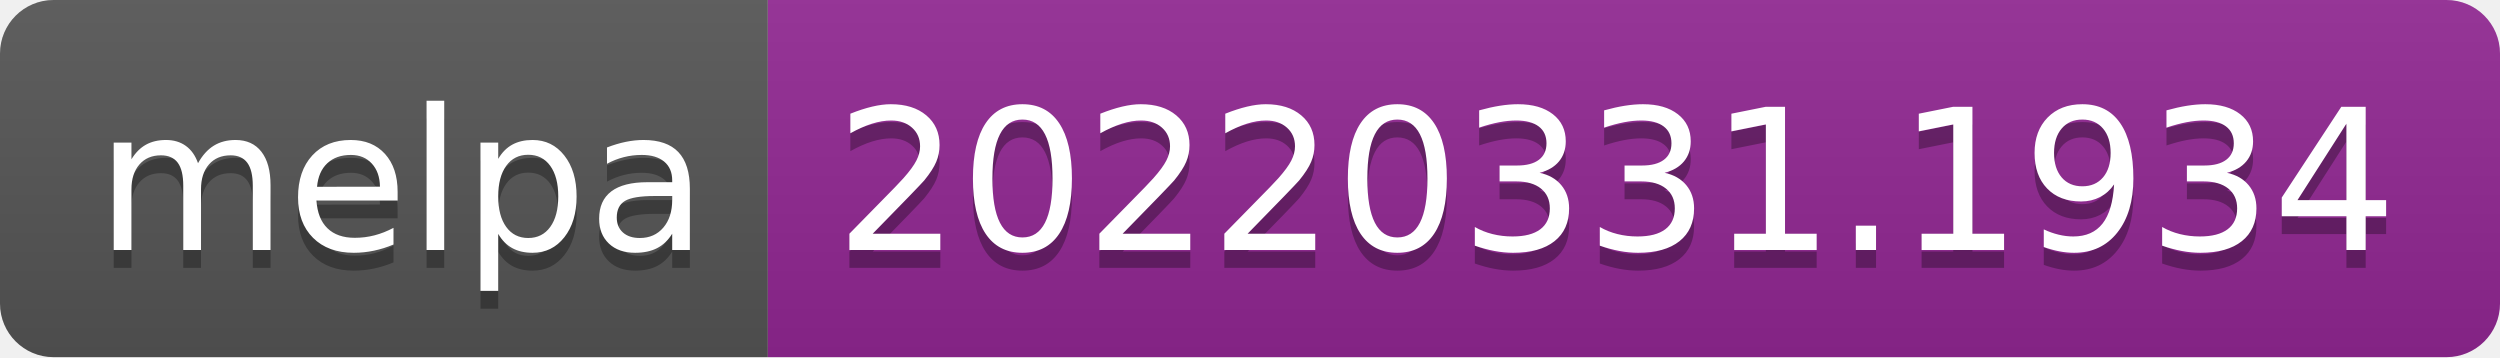
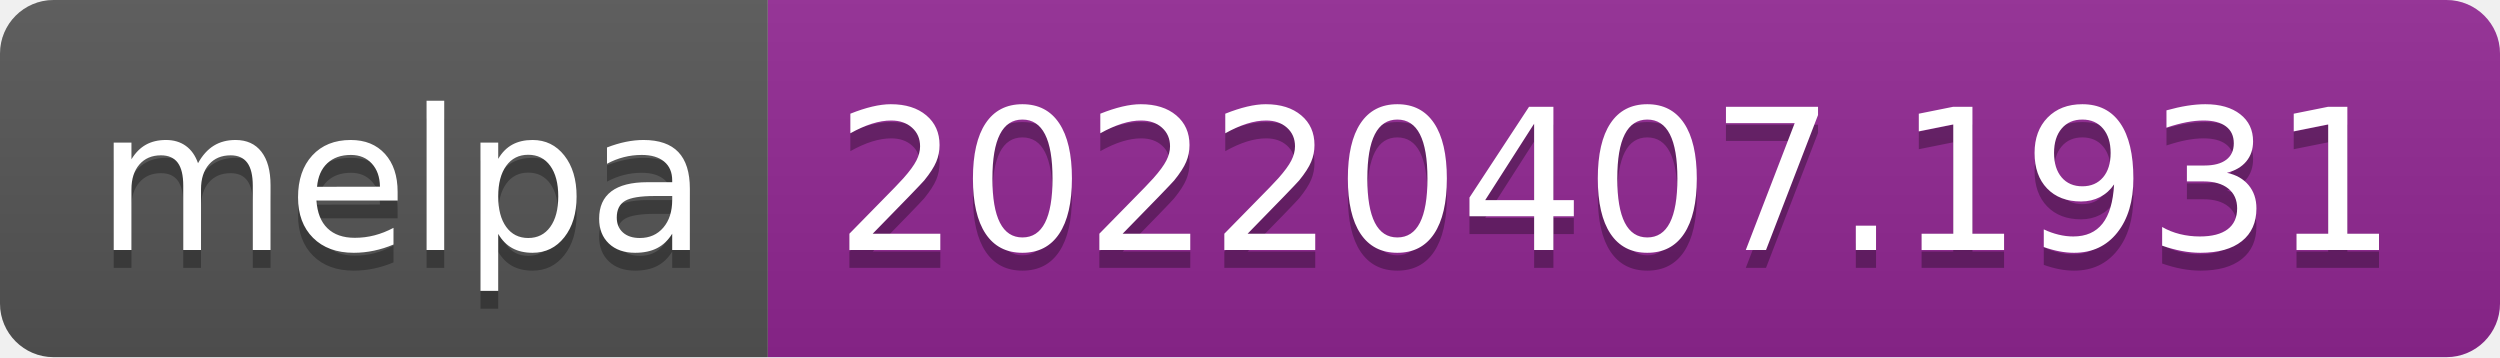
- <svg xmlns="http://www.w3.org/2000/svg" width="140" height="20" role="img" aria-label="melpa: 20220331.1934">
+ <svg xmlns="http://www.w3.org/2000/svg" width="140" height="20" role="img" aria-label="melpa: 20220407.1931">
  <linearGradient id="s" x2="0" y2="100%">
    <stop offset="0" stop-color="#bbb" stop-opacity=".1" />
    <stop offset="1" stop-opacity=".1" />
  </linearGradient>
  <clipPath id="r">
    <rect width="140" height="20" rx="3" fill="#fff" />
  </clipPath>
  <g clip-path="url(#r)">
    <rect width="43" height="20" fill="#555" />
    <rect x="43" width="97" height="20" fill="#922793" />
    <rect width="140" height="20" fill="url(#s)" />
  </g>
  <g fill="#fff" text-anchor="middle" font-family="Verdana,Geneva,DejaVu Sans,sans-serif" text-rendering="geometricPrecision" font-size="110">
    <text aria-hidden="true" x="225" y="150" fill="#010101" fill-opacity=".3" transform="scale(.1)" textLength="330">melpa</text>
    <text x="225" y="140" transform="scale(.1)" fill="#fff" textLength="330">melpa</text>
-     <text aria-hidden="true" x="905" y="150" fill="#010101" fill-opacity=".3" transform="scale(.1)" textLength="870">20220331.1934</text>
-     <text x="905" y="140" transform="scale(.1)" fill="#fff" textLength="870">20220331.1934</text>
+     <text aria-hidden="true" x="905" y="150" fill="#010101" fill-opacity=".3" transform="scale(.1)" textLength="870">20220407.1931</text>
+     <text x="905" y="140" transform="scale(.1)" fill="#fff" textLength="870">20220407.1931</text>
  </g>
</svg>
